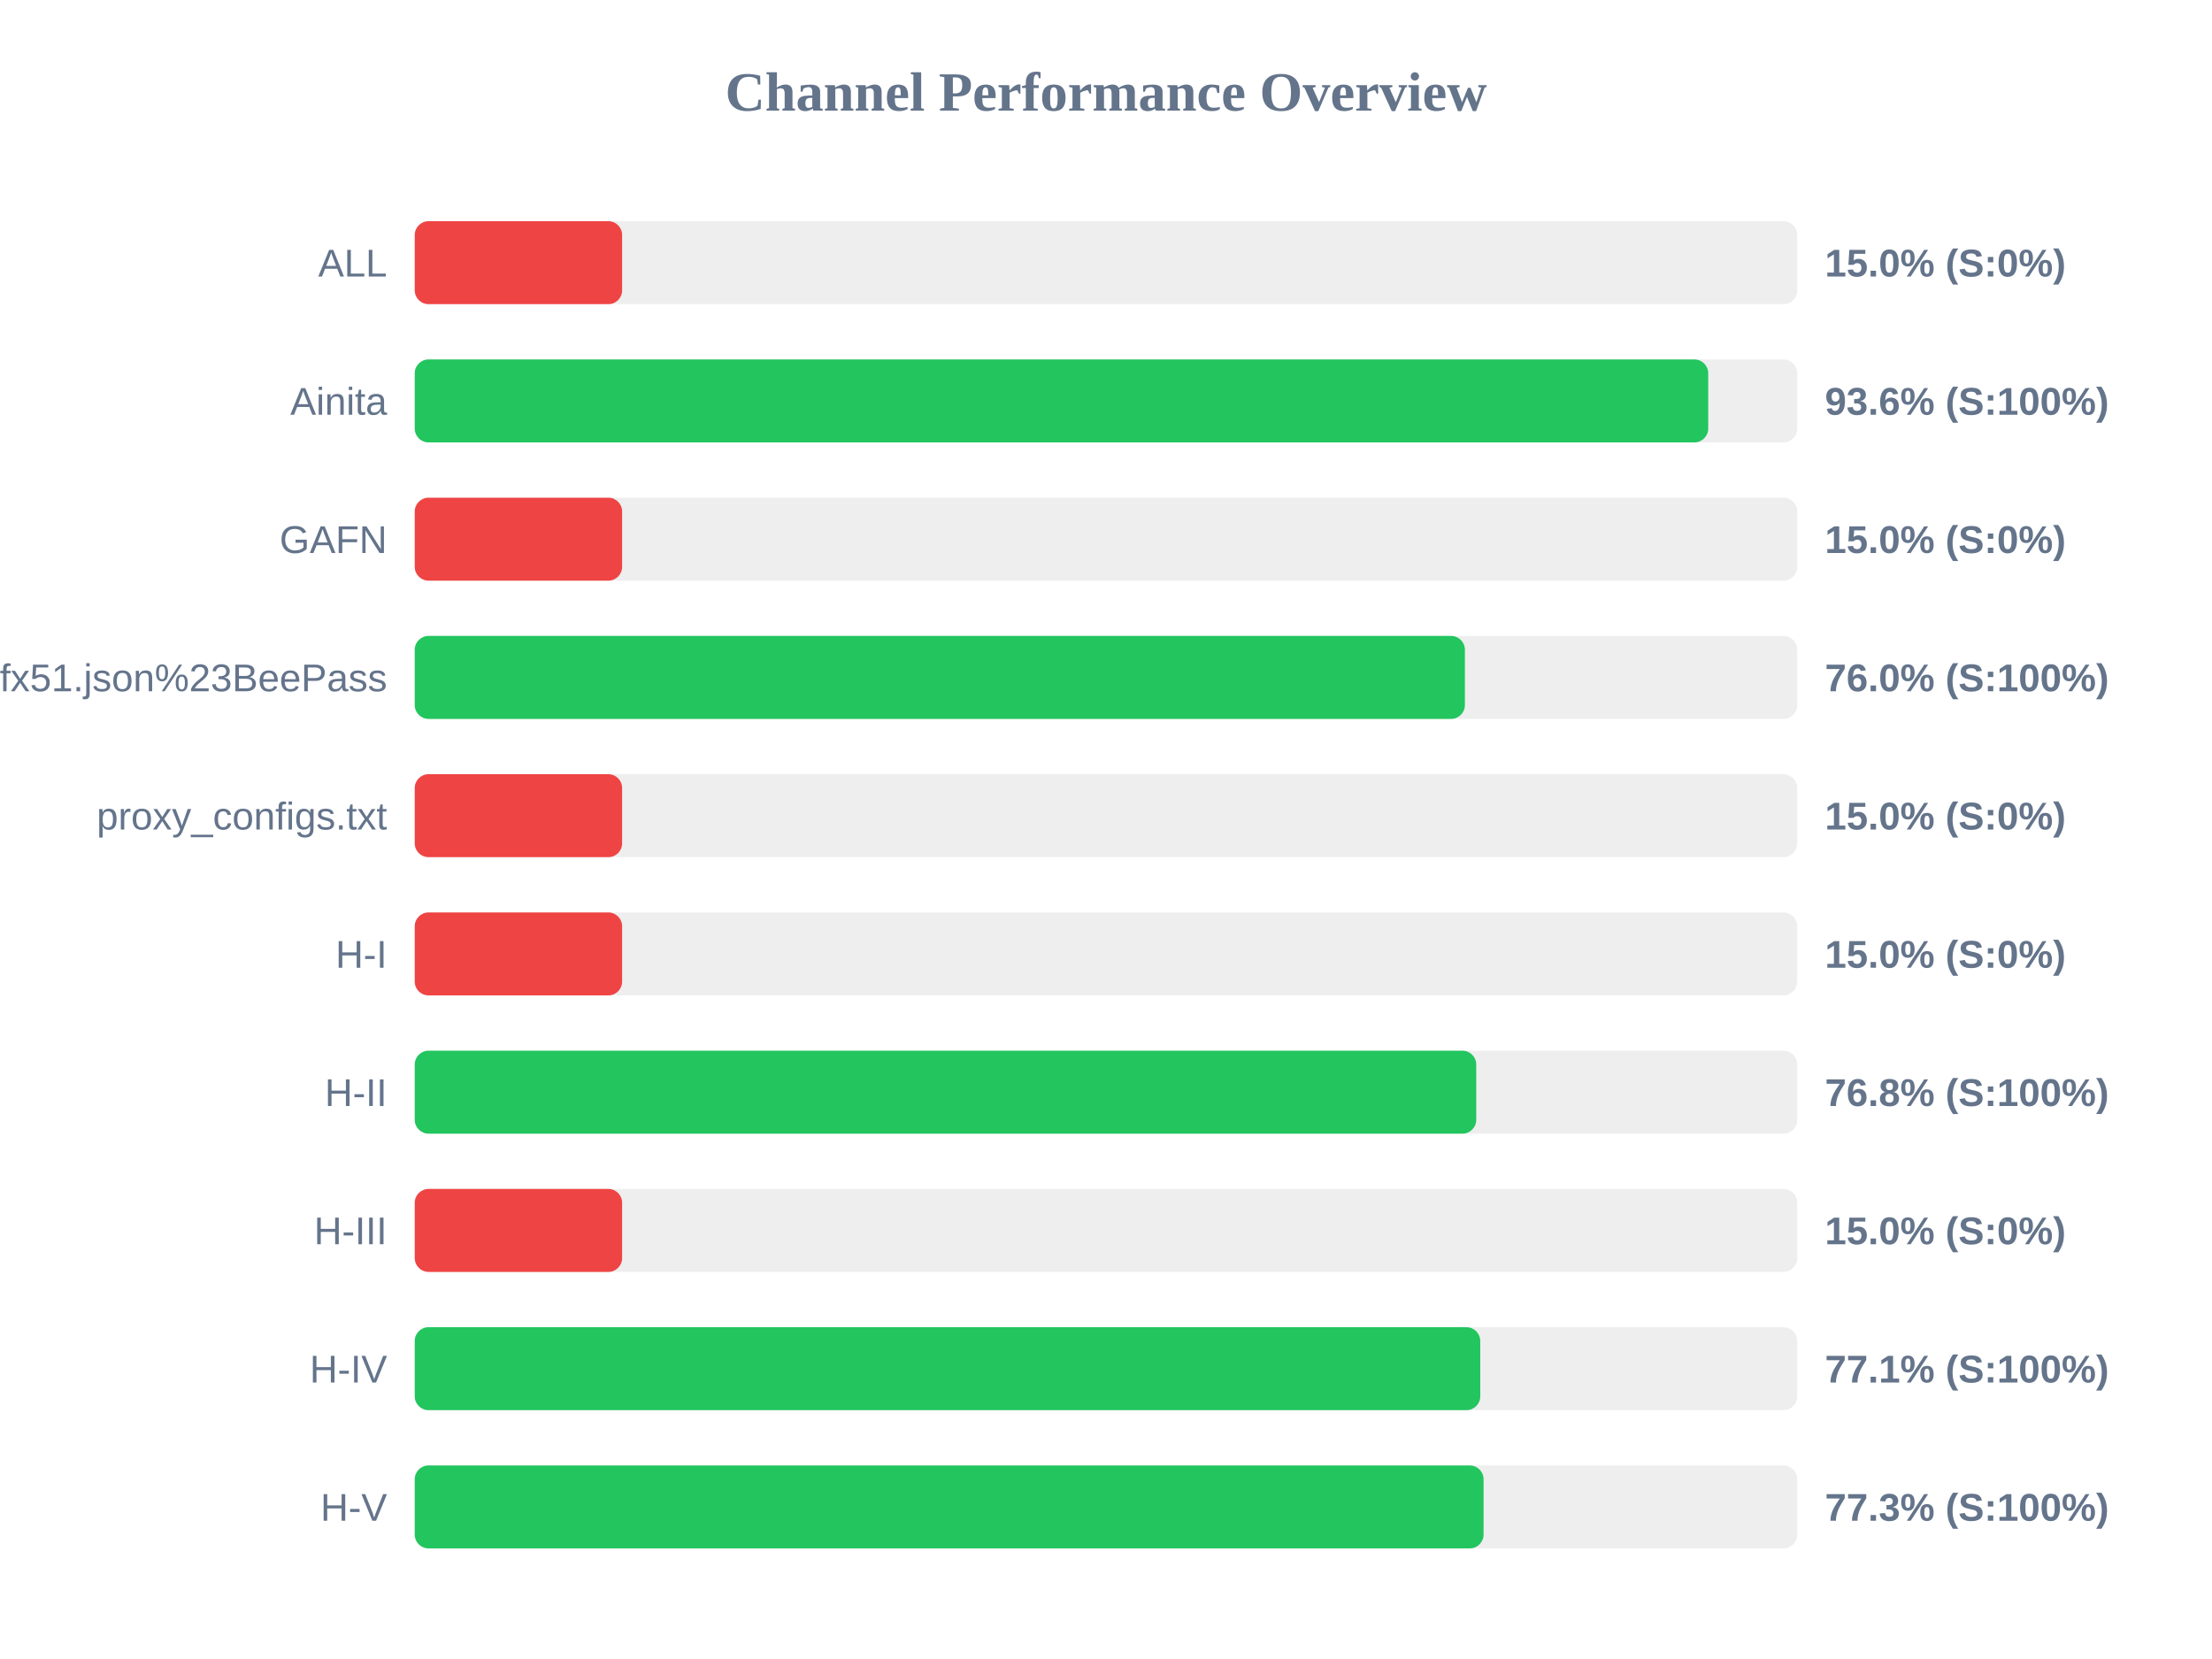
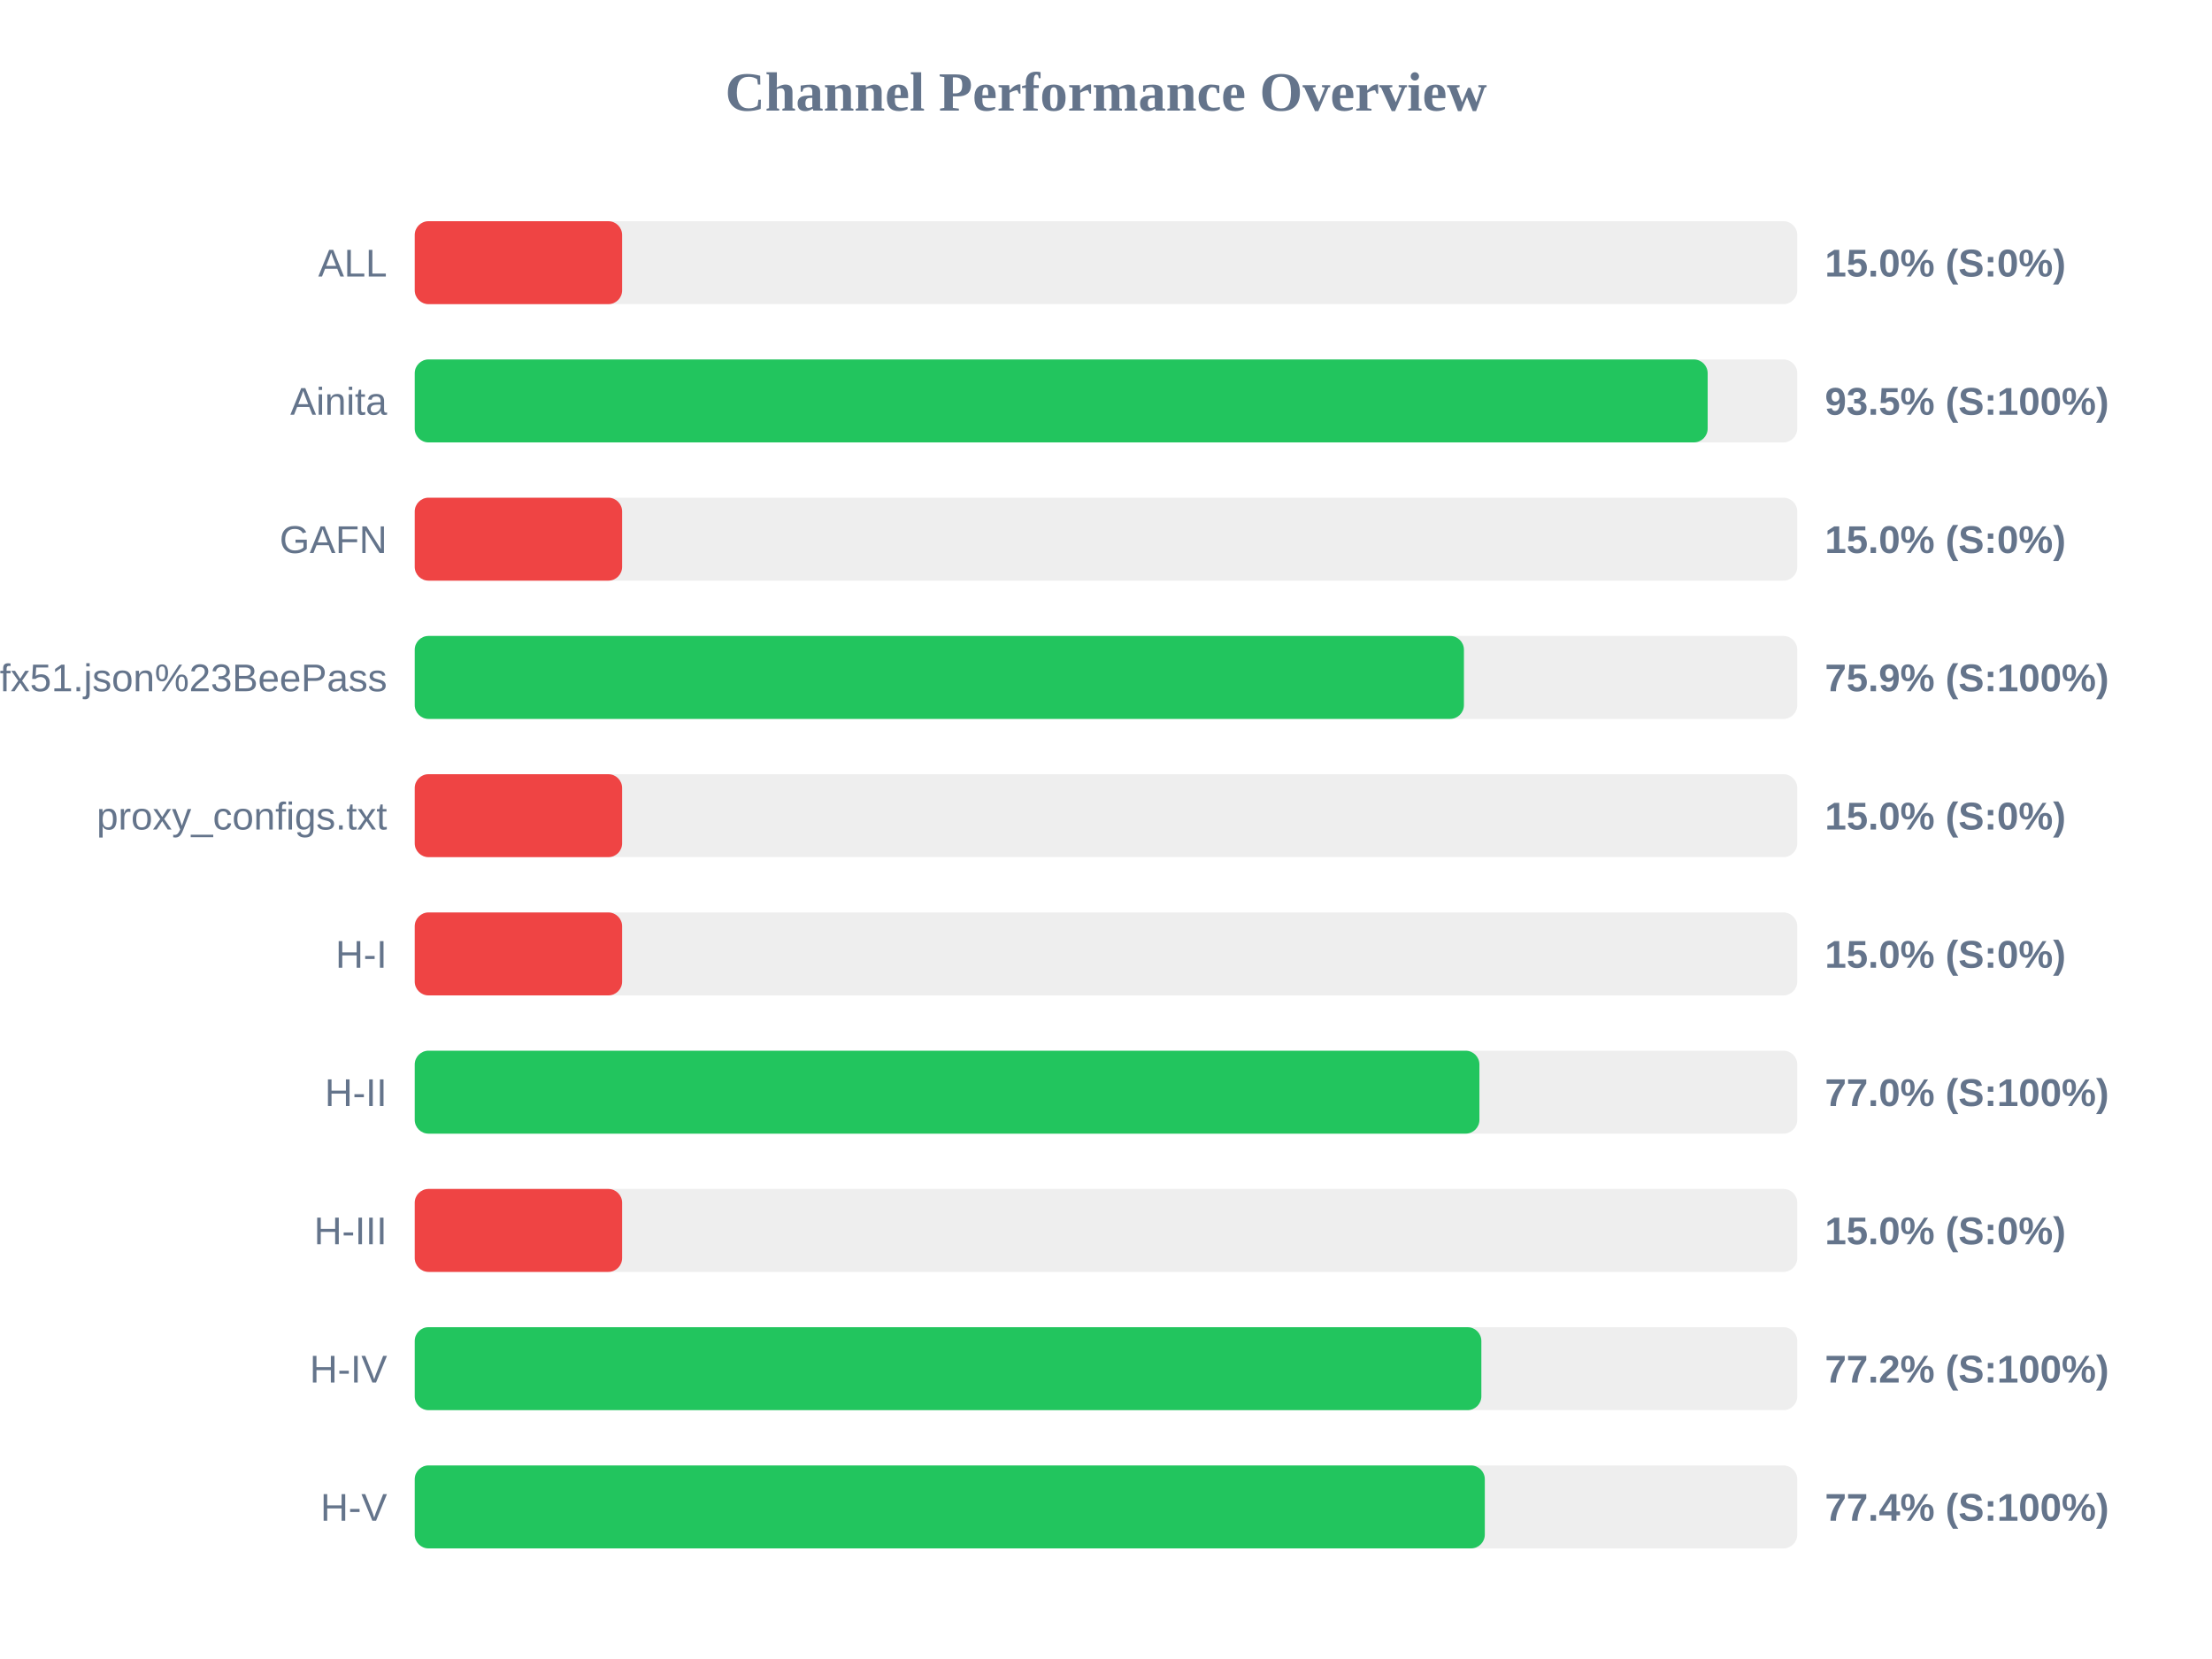
<svg xmlns="http://www.w3.org/2000/svg" width="800" height="600" version="1.1">
  <style>
        .row { font: 14px Arial; fill: #64748b; }
        .score { font: bold 14px Arial; fill: #64748b; }
    </style>
  <text x="400" y="40" text-anchor="middle" font-size="20px" font-weight="bold" fill="#64748b">Channel Performance Overview</text>
  <rect x="150" y="80" width="500" height="30" fill="#eee" rx="5" />
  <rect x="150" y="80" width="75.0" height="30" fill="#ef4444" rx="5" />
  <text x="140" y="100" text-anchor="end" class="row">ALL</text>
  <text x="660" y="100" text-anchor="start" class="score">15.0% (S:0%)</text>
  <rect x="150" y="130" width="500" height="30" fill="#eee" rx="5" />
-   <rect x="150" y="130" width="467.8" height="30" fill="#22c55e" rx="5" />
+   <rect x="150" y="130" width="467.6" height="30" fill="#22c55e" rx="5" />
  <text x="140" y="150" text-anchor="end" class="row">Ainita</text>
-   <text x="660" y="150" text-anchor="start" class="score">93.6% (S:100%)</text>
+   <text x="660" y="150" text-anchor="start" class="score">93.5% (S:100%)</text>
  <rect x="150" y="180" width="500" height="30" fill="#eee" rx="5" />
  <rect x="150" y="180" width="75.0" height="30" fill="#ef4444" rx="5" />
  <text x="140" y="200" text-anchor="end" class="row">GAFN</text>
  <text x="660" y="200" text-anchor="start" class="score">15.0% (S:0%)</text>
  <rect x="150" y="230" width="500" height="30" fill="#eee" rx="5" />
-   <rect x="150" y="230" width="379.8" height="30" fill="#22c55e" rx="5" />
+   <rect x="150" y="230" width="379.45" height="30" fill="#22c55e" rx="5" />
  <text x="140" y="250" text-anchor="end" class="row">sub?s=ssconf%3A%2F%2Fs3.amazonaws.com%2Fbeedynconprd%2Fzf38bv6oxi1nv3wfkpmxyfl8yj5fargza3foantoalu16vznl0ckxx7bgf1ufx51.json%23BeePass</text>
-   <text x="660" y="250" text-anchor="start" class="score">76.0% (S:100%)</text>
+   <text x="660" y="250" text-anchor="start" class="score">75.9% (S:100%)</text>
  <rect x="150" y="280" width="500" height="30" fill="#eee" rx="5" />
  <rect x="150" y="280" width="75.0" height="30" fill="#ef4444" rx="5" />
  <text x="140" y="300" text-anchor="end" class="row">proxy_configs.txt</text>
  <text x="660" y="300" text-anchor="start" class="score">15.0% (S:0%)</text>
  <rect x="150" y="330" width="500" height="30" fill="#eee" rx="5" />
  <rect x="150" y="330" width="75.0" height="30" fill="#ef4444" rx="5" />
  <text x="140" y="350" text-anchor="end" class="row">H-I</text>
  <text x="660" y="350" text-anchor="start" class="score">15.0% (S:0%)</text>
  <rect x="150" y="380" width="500" height="30" fill="#eee" rx="5" />
-   <rect x="150" y="380" width="383.9" height="30" fill="#22c55e" rx="5" />
+   <rect x="150" y="380" width="385.05" height="30" fill="#22c55e" rx="5" />
  <text x="140" y="400" text-anchor="end" class="row">H-II</text>
-   <text x="660" y="400" text-anchor="start" class="score">76.8% (S:100%)</text>
+   <text x="660" y="400" text-anchor="start" class="score">77.0% (S:100%)</text>
  <rect x="150" y="430" width="500" height="30" fill="#eee" rx="5" />
  <rect x="150" y="430" width="75.0" height="30" fill="#ef4444" rx="5" />
  <text x="140" y="450" text-anchor="end" class="row">H-III</text>
  <text x="660" y="450" text-anchor="start" class="score">15.0% (S:0%)</text>
  <rect x="150" y="480" width="500" height="30" fill="#eee" rx="5" />
-   <rect x="150" y="480" width="385.35" height="30" fill="#22c55e" rx="5" />
+   <rect x="150" y="480" width="385.75" height="30" fill="#22c55e" rx="5" />
  <text x="140" y="500" text-anchor="end" class="row">H-IV</text>
-   <text x="660" y="500" text-anchor="start" class="score">77.1% (S:100%)</text>
+   <text x="660" y="500" text-anchor="start" class="score">77.2% (S:100%)</text>
  <rect x="150" y="530" width="500" height="30" fill="#eee" rx="5" />
-   <rect x="150" y="530" width="386.55" height="30" fill="#22c55e" rx="5" />
+   <rect x="150" y="530" width="387.0" height="30" fill="#22c55e" rx="5" />
  <text x="140" y="550" text-anchor="end" class="row">H-V</text>
-   <text x="660" y="550" text-anchor="start" class="score">77.3% (S:100%)</text>
+   <text x="660" y="550" text-anchor="start" class="score">77.4% (S:100%)</text>
</svg>
